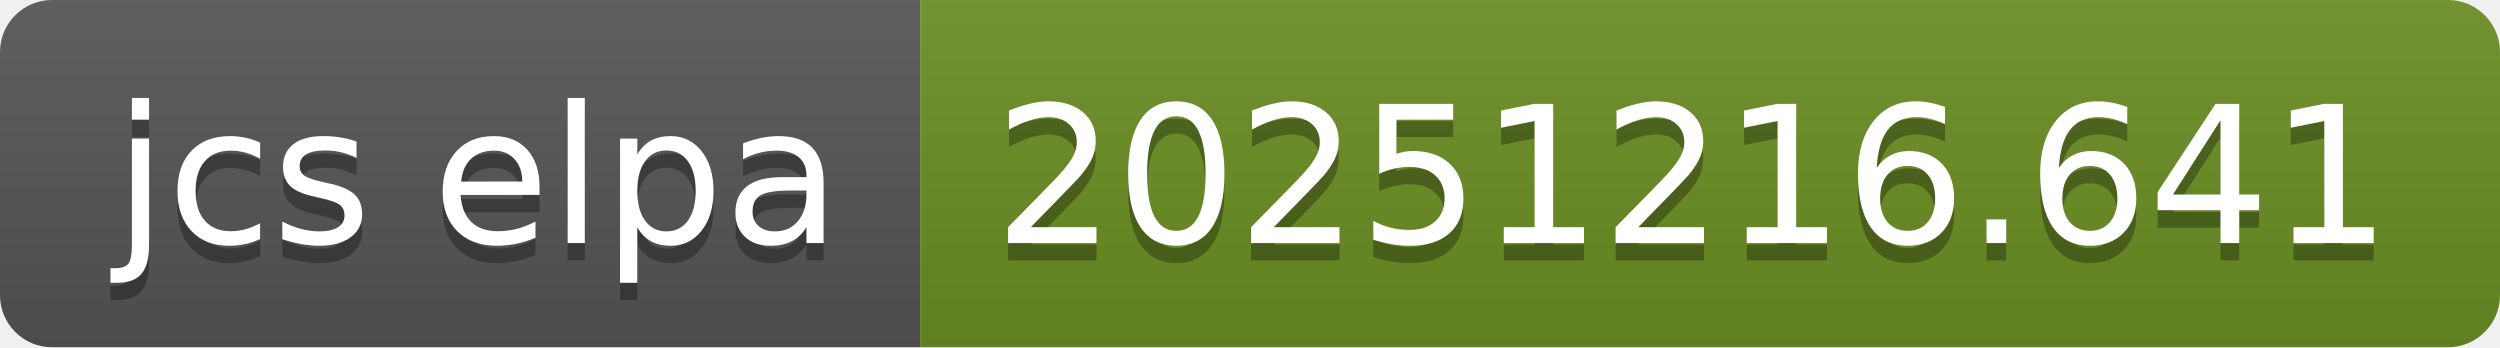
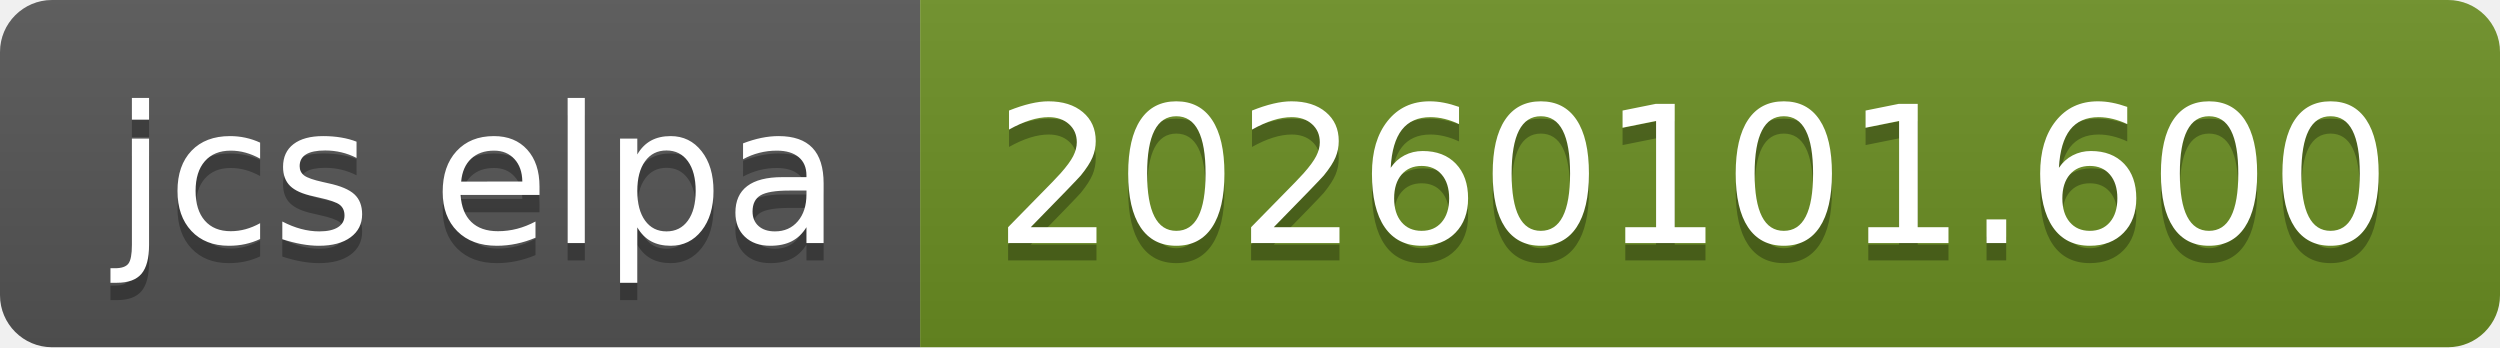
- <svg xmlns="http://www.w3.org/2000/svg" width="144" height="20" role="img" aria-label="jcs elpa: 20251216.641">
+ <svg xmlns="http://www.w3.org/2000/svg" width="144" height="20" role="img" aria-label="jcs elpa: 20260101.600">
  <linearGradient id="s" x2="0" y2="100%">
    <stop offset="0" stop-color="#bbb" stop-opacity=".1" />
    <stop offset="1" stop-opacity=".1" />
  </linearGradient>
  <clipPath id="r">
    <rect width="144" height="20" rx="3" fill="#fff" />
  </clipPath>
  <g clip-path="url(#r)">
    <rect width="53" height="20" fill="#555" />
    <rect x="53" width="91" height="20" fill="#6b8e23" />
    <rect width="144" height="20" fill="url(#s)" />
  </g>
  <g fill="#fff" text-anchor="middle" font-family="Verdana,Geneva,DejaVu Sans,sans-serif" text-rendering="geometricPrecision" font-size="110">
    <text aria-hidden="true" x="275" y="150" fill="#010101" fill-opacity=".3" transform="scale(.1)" textLength="430">jcs elpa</text>
    <text x="275" y="140" transform="scale(.1)" fill="#fff" textLength="430">jcs elpa</text>
-     <text aria-hidden="true" x="975" y="150" fill="#010101" fill-opacity=".3" transform="scale(.1)" textLength="810">20251216.641</text>
-     <text x="975" y="140" transform="scale(.1)" fill="#fff" textLength="810">20251216.641</text>
+     <text aria-hidden="true" x="975" y="150" fill="#010101" fill-opacity=".3" transform="scale(.1)" textLength="810">20260101.600</text>
+     <text x="975" y="140" transform="scale(.1)" fill="#fff" textLength="810">20260101.600</text>
  </g>
</svg>
